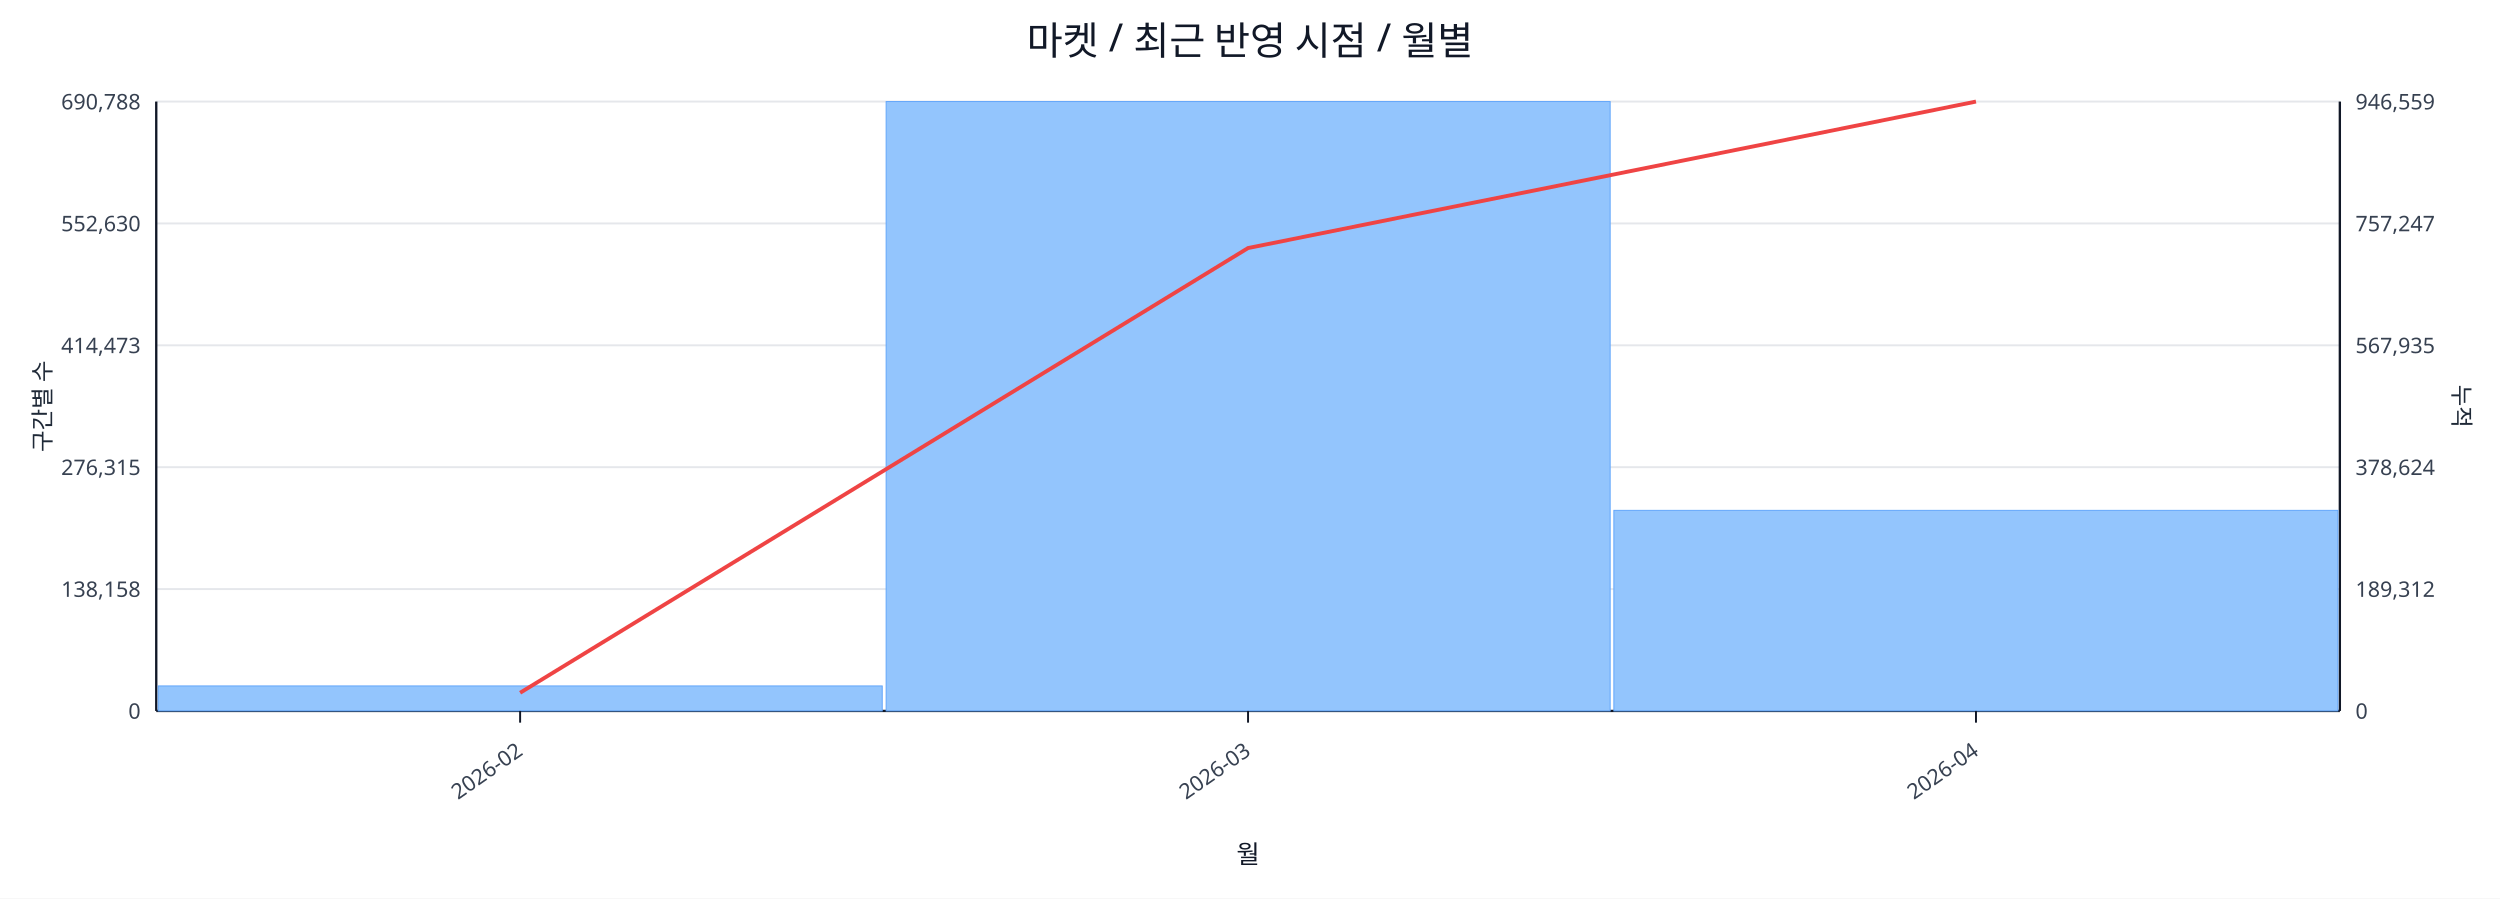
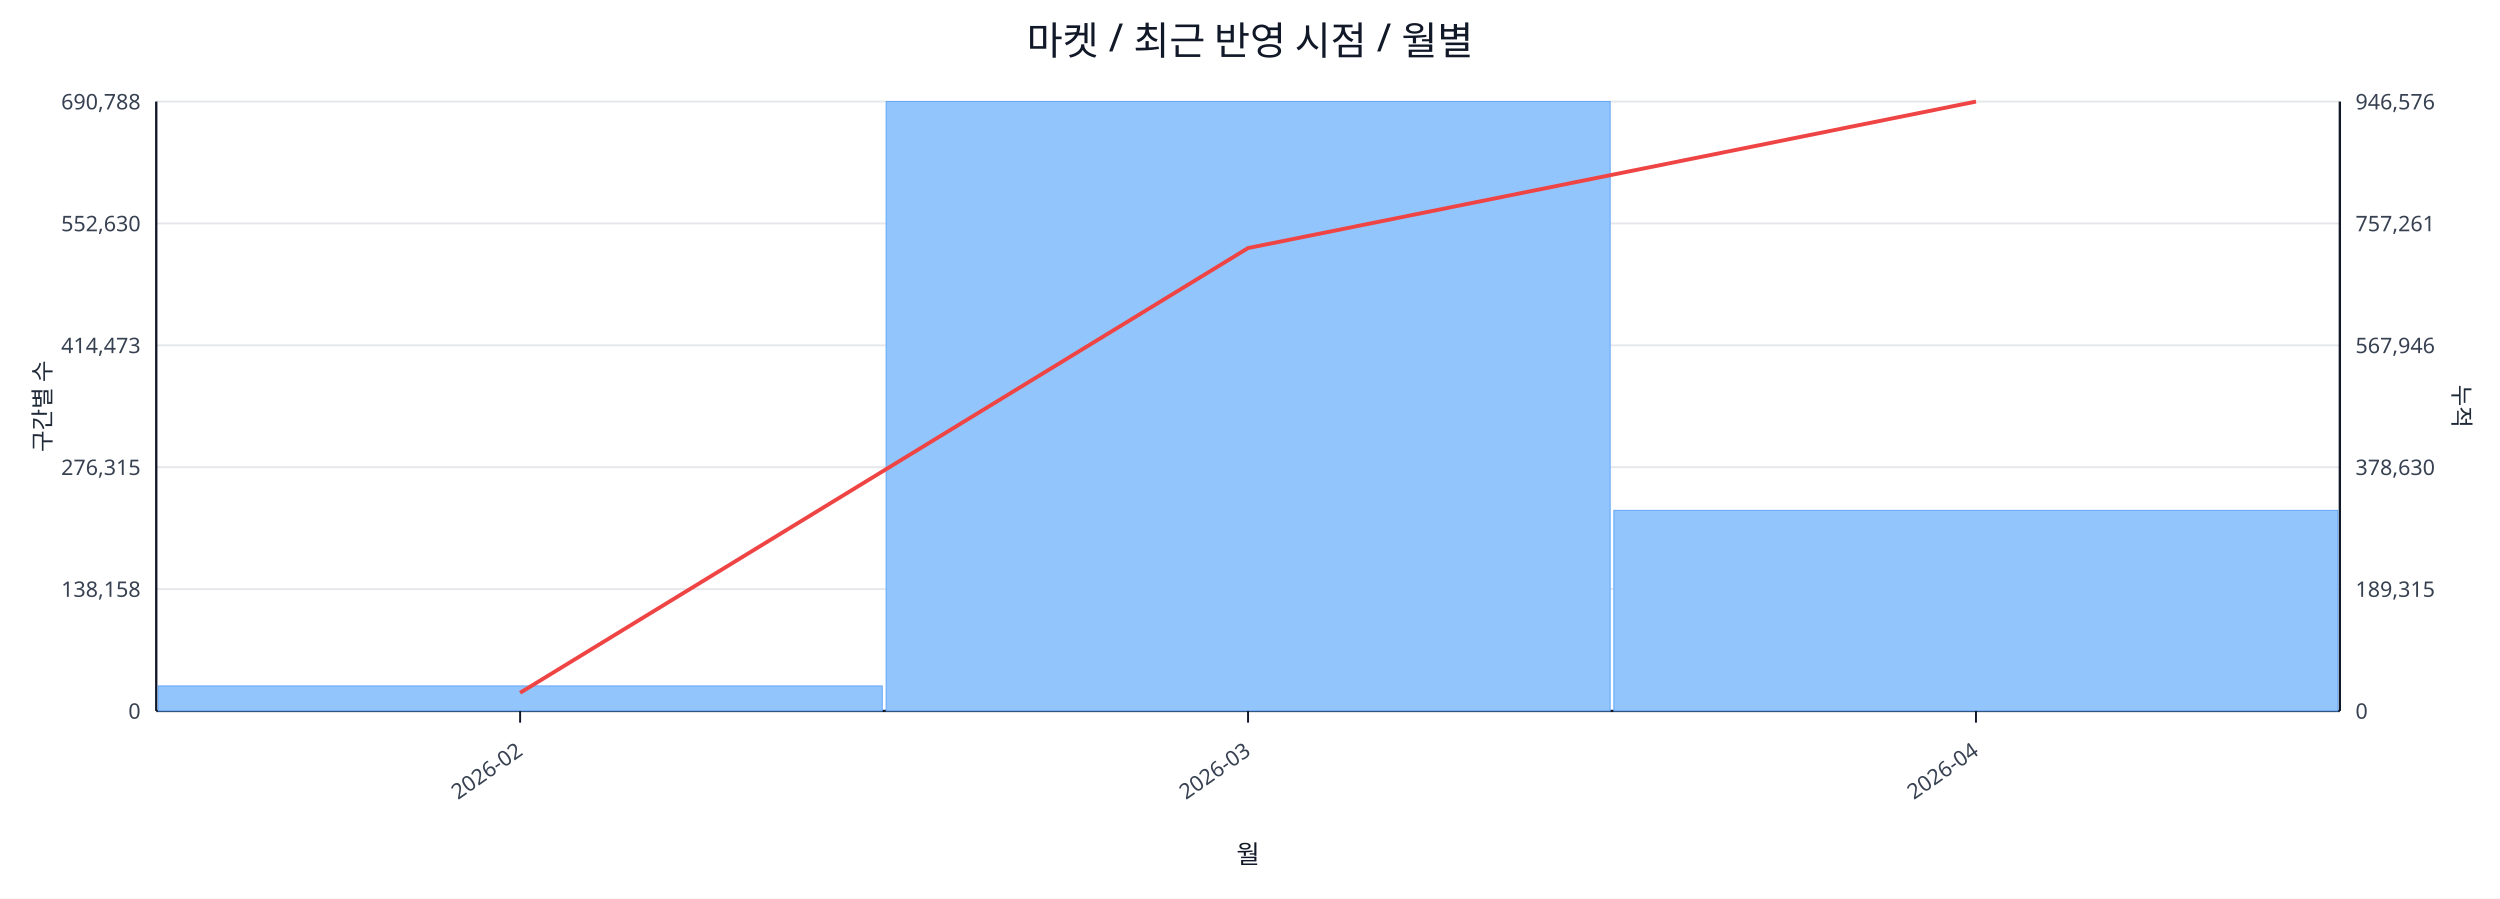
<svg xmlns="http://www.w3.org/2000/svg" width="1280" height="460" viewBox="0 0 1280 460">
  <rect x="0" y="0" width="100%" height="100%" fill="#ffffff" />
  <text x="640.0" y="28" font-size="20" text-anchor="middle" font-family="sans-serif" fill="#111827">마켓 / 최근 반영 시점 / 월별</text>
  <line x1="80.0" y1="52.0" x2="1198.0" y2="52.0" stroke="#e5e7eb" stroke-width="1" />
  <text x="72.0" y="56.0" font-size="11" text-anchor="end" font-family="sans-serif" fill="#374151">690,788</text>
-   <text x="1206.0" y="56.0" font-size="11" text-anchor="start" font-family="sans-serif" fill="#374151">946,559</text>
+   <text x="1206.0" y="56.0" font-size="11" text-anchor="start" font-family="sans-serif" fill="#374151">946,576</text>
  <line x1="80.0" y1="114.4" x2="1198.0" y2="114.4" stroke="#e5e7eb" stroke-width="1" />
  <text x="72.0" y="118.4" font-size="11" text-anchor="end" font-family="sans-serif" fill="#374151">552,630</text>
-   <text x="1206.0" y="118.4" font-size="11" text-anchor="start" font-family="sans-serif" fill="#374151">757,247</text>
+   <text x="1206.0" y="118.4" font-size="11" text-anchor="start" font-family="sans-serif" fill="#374151">757,261</text>
  <line x1="80.0" y1="176.8" x2="1198.0" y2="176.8" stroke="#e5e7eb" stroke-width="1" />
  <text x="72.0" y="180.8" font-size="11" text-anchor="end" font-family="sans-serif" fill="#374151">414,473</text>
-   <text x="1206.0" y="180.8" font-size="11" text-anchor="start" font-family="sans-serif" fill="#374151">567,935</text>
+   <text x="1206.0" y="180.8" font-size="11" text-anchor="start" font-family="sans-serif" fill="#374151">567,946</text>
  <line x1="80.0" y1="239.2" x2="1198.0" y2="239.2" stroke="#e5e7eb" stroke-width="1" />
  <text x="72.0" y="243.2" font-size="11" text-anchor="end" font-family="sans-serif" fill="#374151">276,315</text>
-   <text x="1206.0" y="243.2" font-size="11" text-anchor="start" font-family="sans-serif" fill="#374151">378,624</text>
+   <text x="1206.0" y="243.2" font-size="11" text-anchor="start" font-family="sans-serif" fill="#374151">378,630</text>
  <line x1="80.0" y1="301.6" x2="1198.0" y2="301.6" stroke="#e5e7eb" stroke-width="1" />
  <text x="72.0" y="305.6" font-size="11" text-anchor="end" font-family="sans-serif" fill="#374151">138,158</text>
-   <text x="1206.0" y="305.6" font-size="11" text-anchor="start" font-family="sans-serif" fill="#374151">189,312</text>
+   <text x="1206.0" y="305.6" font-size="11" text-anchor="start" font-family="sans-serif" fill="#374151">189,315</text>
  <line x1="80.0" y1="364.0" x2="1198.0" y2="364.0" stroke="#e5e7eb" stroke-width="1" />
  <text x="72.0" y="368.0" font-size="11" text-anchor="end" font-family="sans-serif" fill="#374151">0</text>
  <text x="1206.0" y="368.0" font-size="11" text-anchor="start" font-family="sans-serif" fill="#374151">0</text>
  <line x1="80.0" y1="364.0" x2="1198.0" y2="364.0" stroke="#111827" stroke-width="1.2" />
  <line x1="80.0" y1="52.0" x2="80.0" y2="364.0" stroke="#111827" stroke-width="1.2" />
  <line x1="1198.0" y1="52.0" x2="1198.0" y2="364.0" stroke="#111827" stroke-width="1.2" />
  <rect x="81.0" y="351.2" width="370.7" height="12.8" fill="#93c5fd" stroke="#60a5fa" stroke-width="0.5" />
  <rect x="453.7" y="52.0" width="370.7" height="312.0" fill="#93c5fd" stroke="#60a5fa" stroke-width="0.5" />
  <rect x="826.3" y="261.3" width="370.7" height="102.7" fill="#93c5fd" stroke="#60a5fa" stroke-width="0.5" />
  <polyline fill="none" stroke="#ef4444" stroke-width="2" points="266.3,354.7 639.0,127.0 1011.7,52.0" />
  <line x1="266.3" y1="364.0" x2="266.3" y2="370.0" stroke="#111827" stroke-width="1" />
  <text x="268.3" y="386.0" font-size="11" text-anchor="end" transform="rotate(-35 268.3 386.0)" font-family="sans-serif" fill="#374151">2026-02</text>
  <line x1="639.0" y1="364.0" x2="639.0" y2="370.0" stroke="#111827" stroke-width="1" />
  <text x="641.0" y="386.0" font-size="11" text-anchor="end" transform="rotate(-35 641.0 386.0)" font-family="sans-serif" fill="#374151">2026-03</text>
  <line x1="1011.7" y1="364.0" x2="1011.7" y2="370.0" stroke="#111827" stroke-width="1" />
  <text x="1013.7" y="386.0" font-size="11" text-anchor="end" transform="rotate(-35 1013.7 386.0)" font-family="sans-serif" fill="#374151">2026-04</text>
  <text x="26" y="208.0" font-size="12" transform="rotate(-90 26 208.0)" text-anchor="middle" font-family="sans-serif" fill="#1f2937">구간별 수</text>
  <text x="1256.0" y="208.0" font-size="12" transform="rotate(90 1256.0 208.0)" text-anchor="middle" font-family="sans-serif" fill="#1f2937">누적</text>
  <text x="639.0" y="442.0" font-size="13" text-anchor="middle" font-family="sans-serif" fill="#111827">월</text>
</svg>
